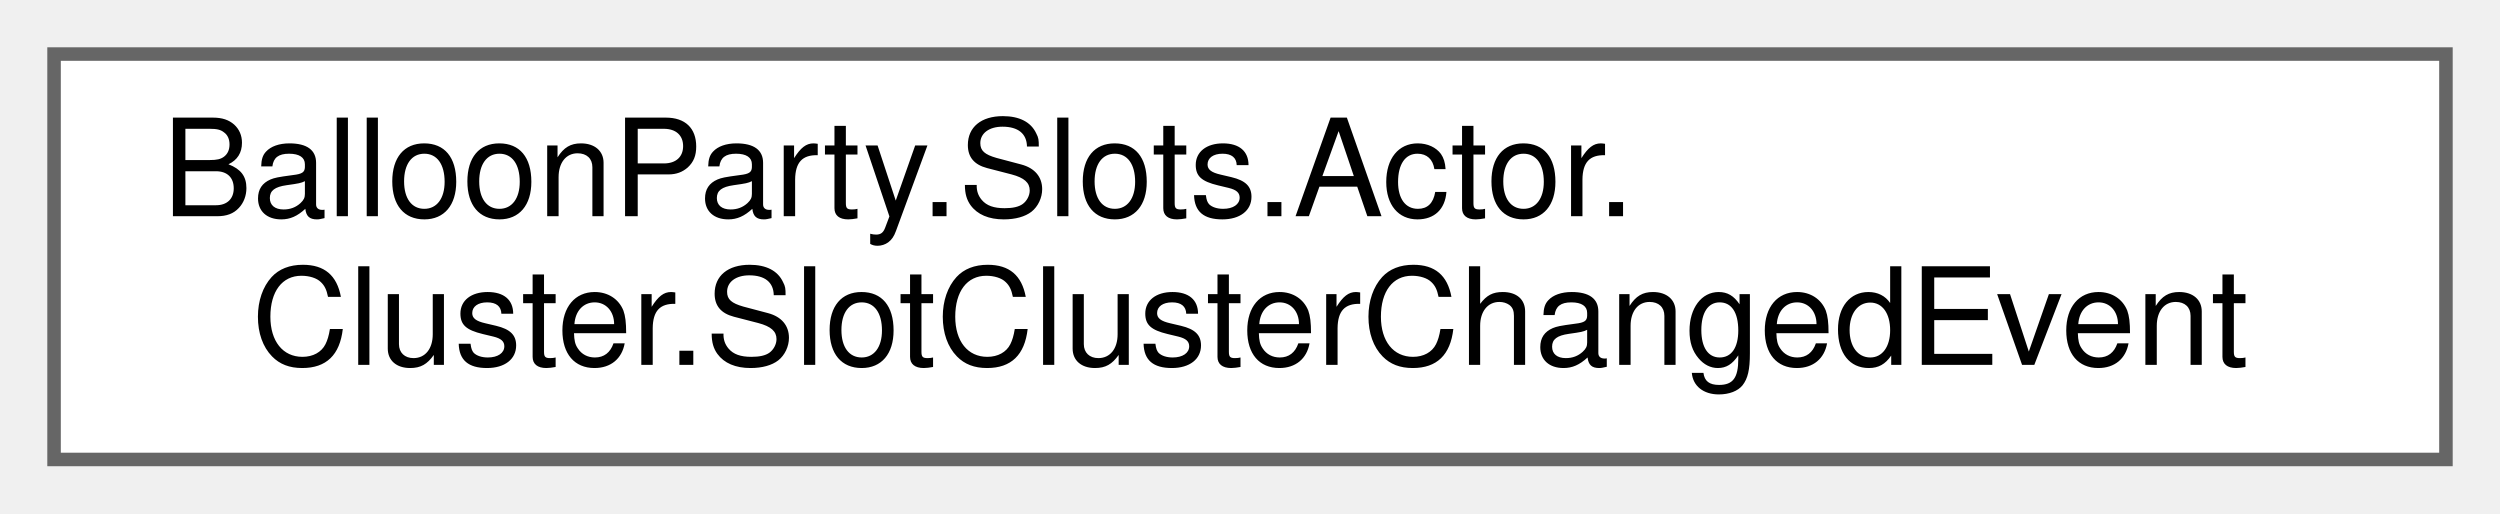
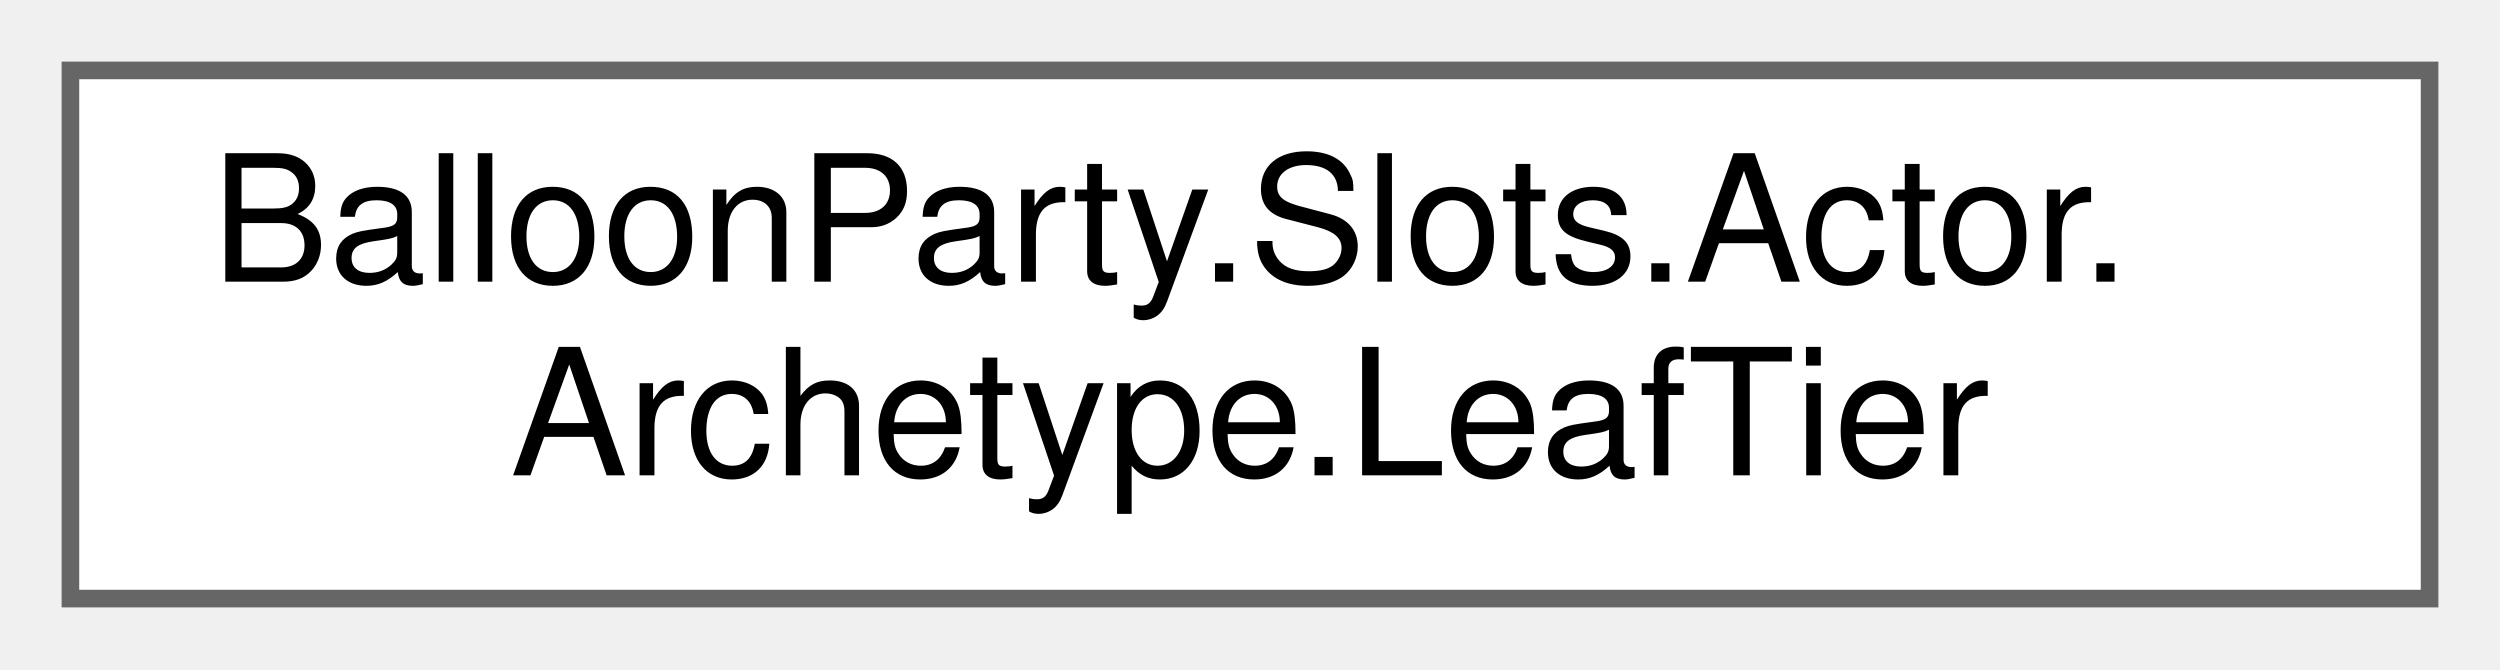
- <svg xmlns="http://www.w3.org/2000/svg" xmlns:xlink="http://www.w3.org/1999/xlink" width="185pt" height="38pt" viewBox="0.00 0.00 185.00 38.00">
+ <svg xmlns="http://www.w3.org/2000/svg" xmlns:xlink="http://www.w3.org/1999/xlink" width="142pt" height="38pt" viewBox="0.00 0.00 142.00 38.00">
  <g id="graph0" class="graph" transform="scale(1 1) rotate(0) translate(4 34)">
    <g id="Node000000" class="node">
      <g id="a_Node000000">
-         <a xlink:href="structBalloonParty_1_1Slots_1_1Actor_1_1Cluster_1_1SlotClusterChangedEvent.html" target="_top" xlink:title=" ">
-           <polygon fill="white" stroke="#666666" points="177,-30 0,-30 0,0 177,0 177,-30" />
+         <a xlink:href="structBalloonParty_1_1Slots_1_1Actor_1_1Archetype_1_1LeafTier.html" target="_top" xlink:title="One depth tier of leaf instances for a single slot.">
+           <polygon fill="white" stroke="#666666" points="134,-30 0,-30 0,0 134,0 134,-30" />
          <text text-anchor="start" x="8" y="-18" font-family="Helvetica,sans-Serif" font-size="10.00">BalloonParty.Slots.Actor.</text>
-           <text text-anchor="middle" x="88.5" y="-7" font-family="Helvetica,sans-Serif" font-size="10.00">Cluster.SlotClusterChangedEvent</text>
+           <text text-anchor="middle" x="67" y="-7" font-family="Helvetica,sans-Serif" font-size="10.00">Archetype.LeafTier</text>
        </a>
      </g>
    </g>
  </g>
</svg>
